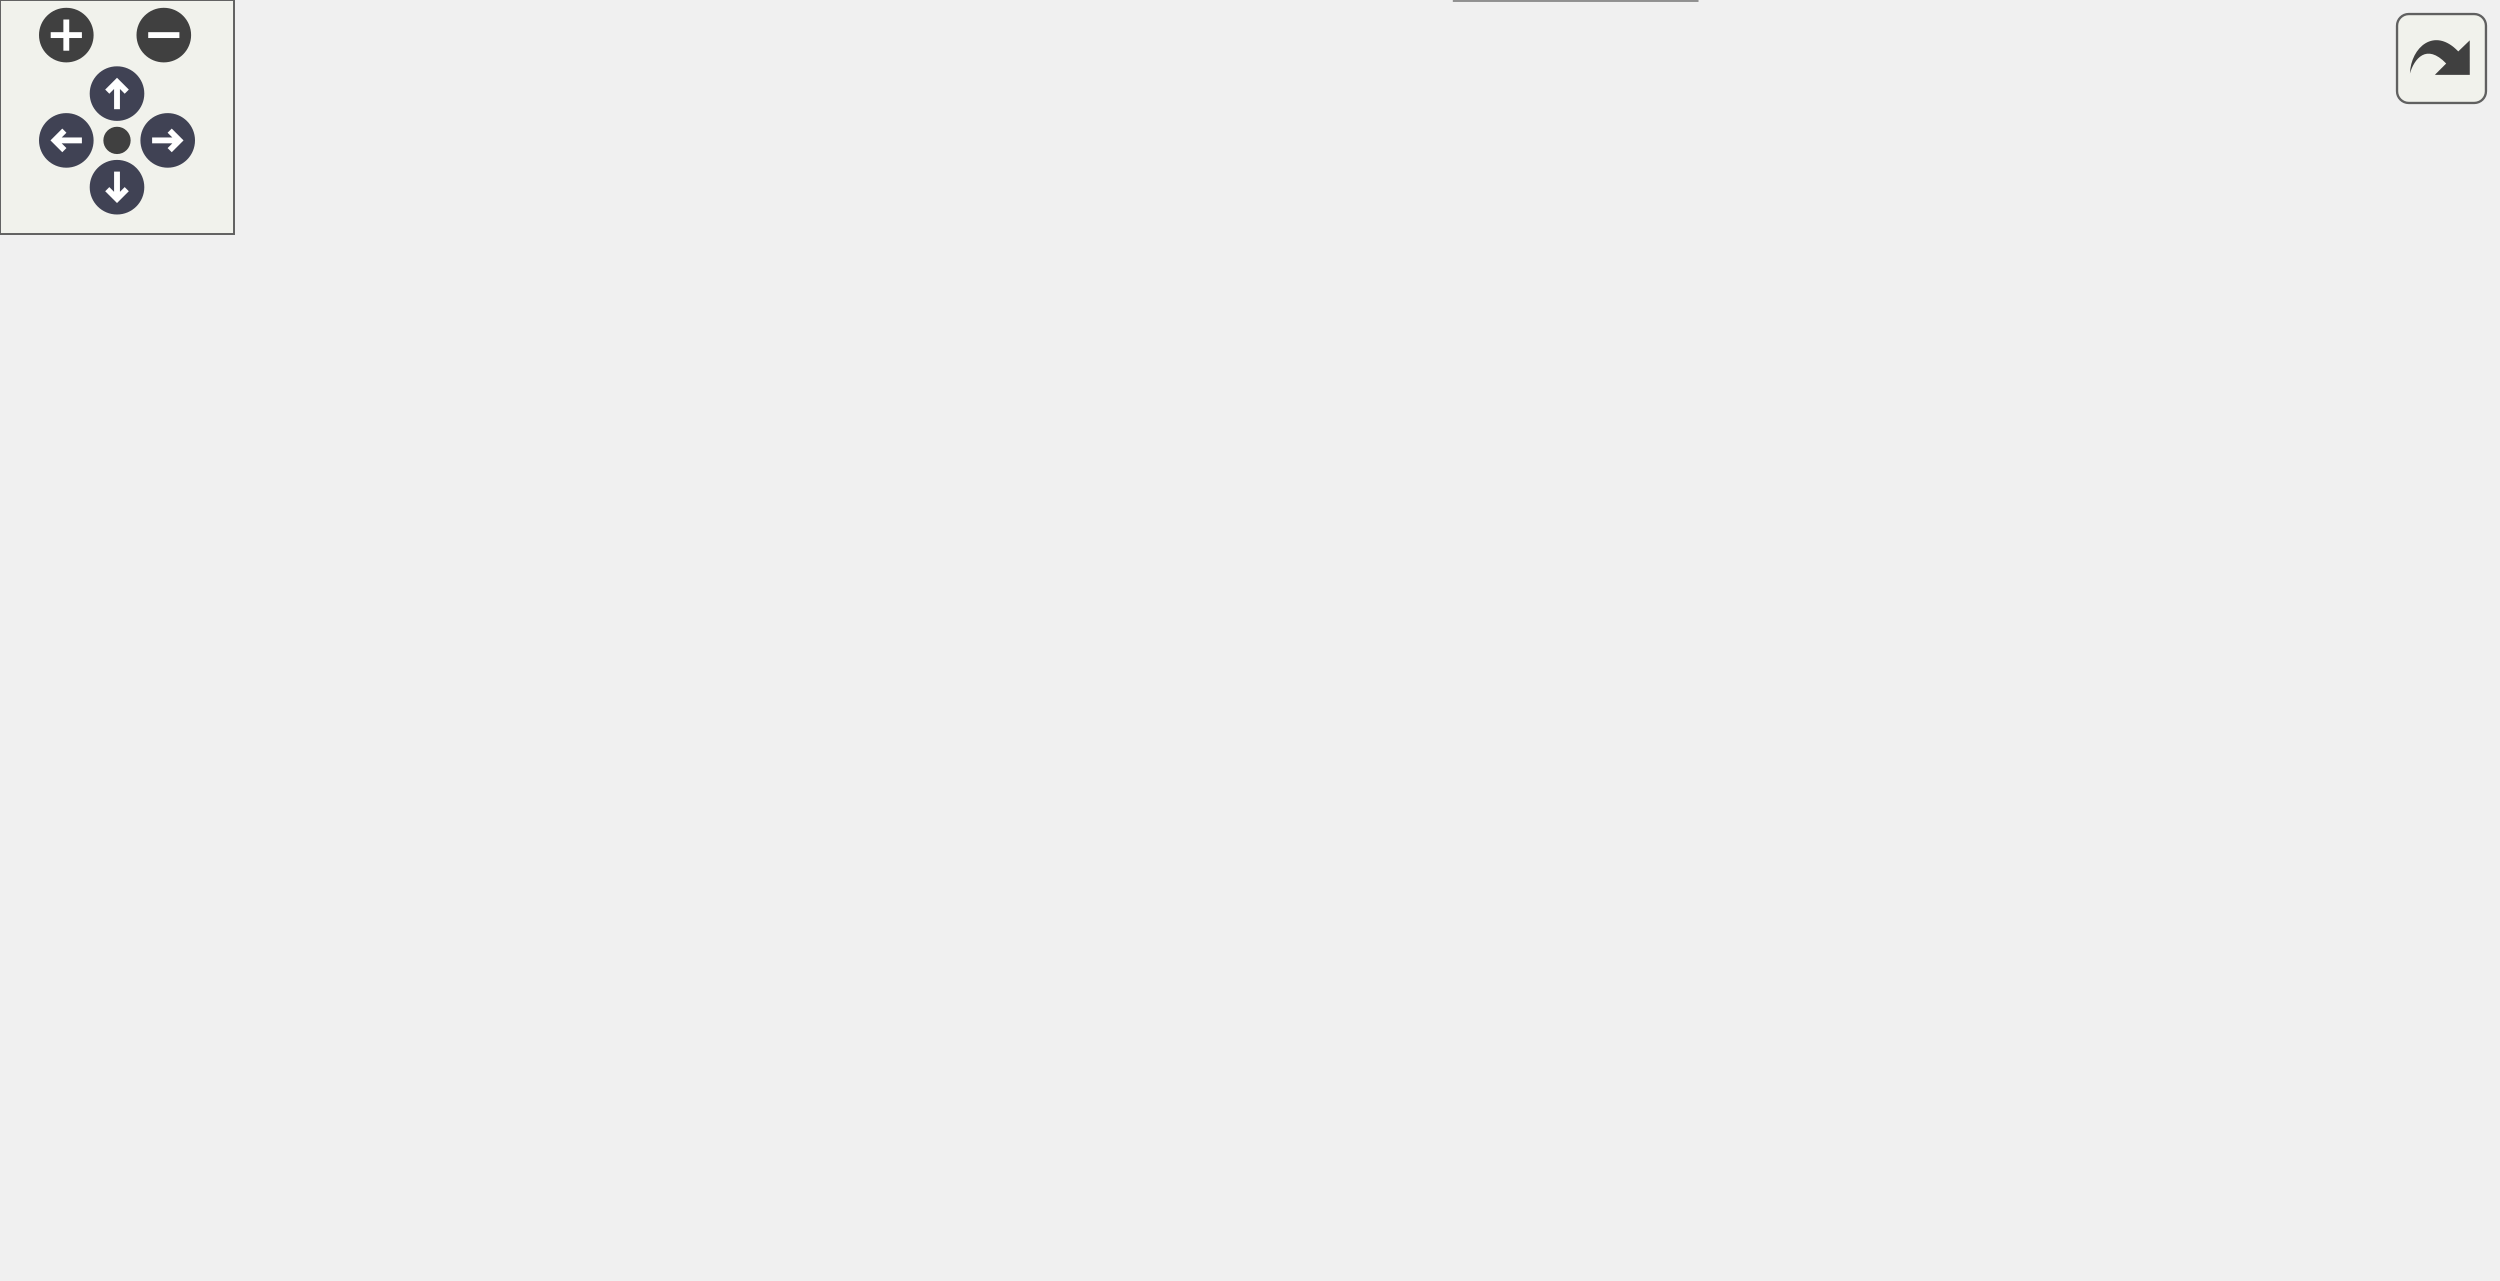
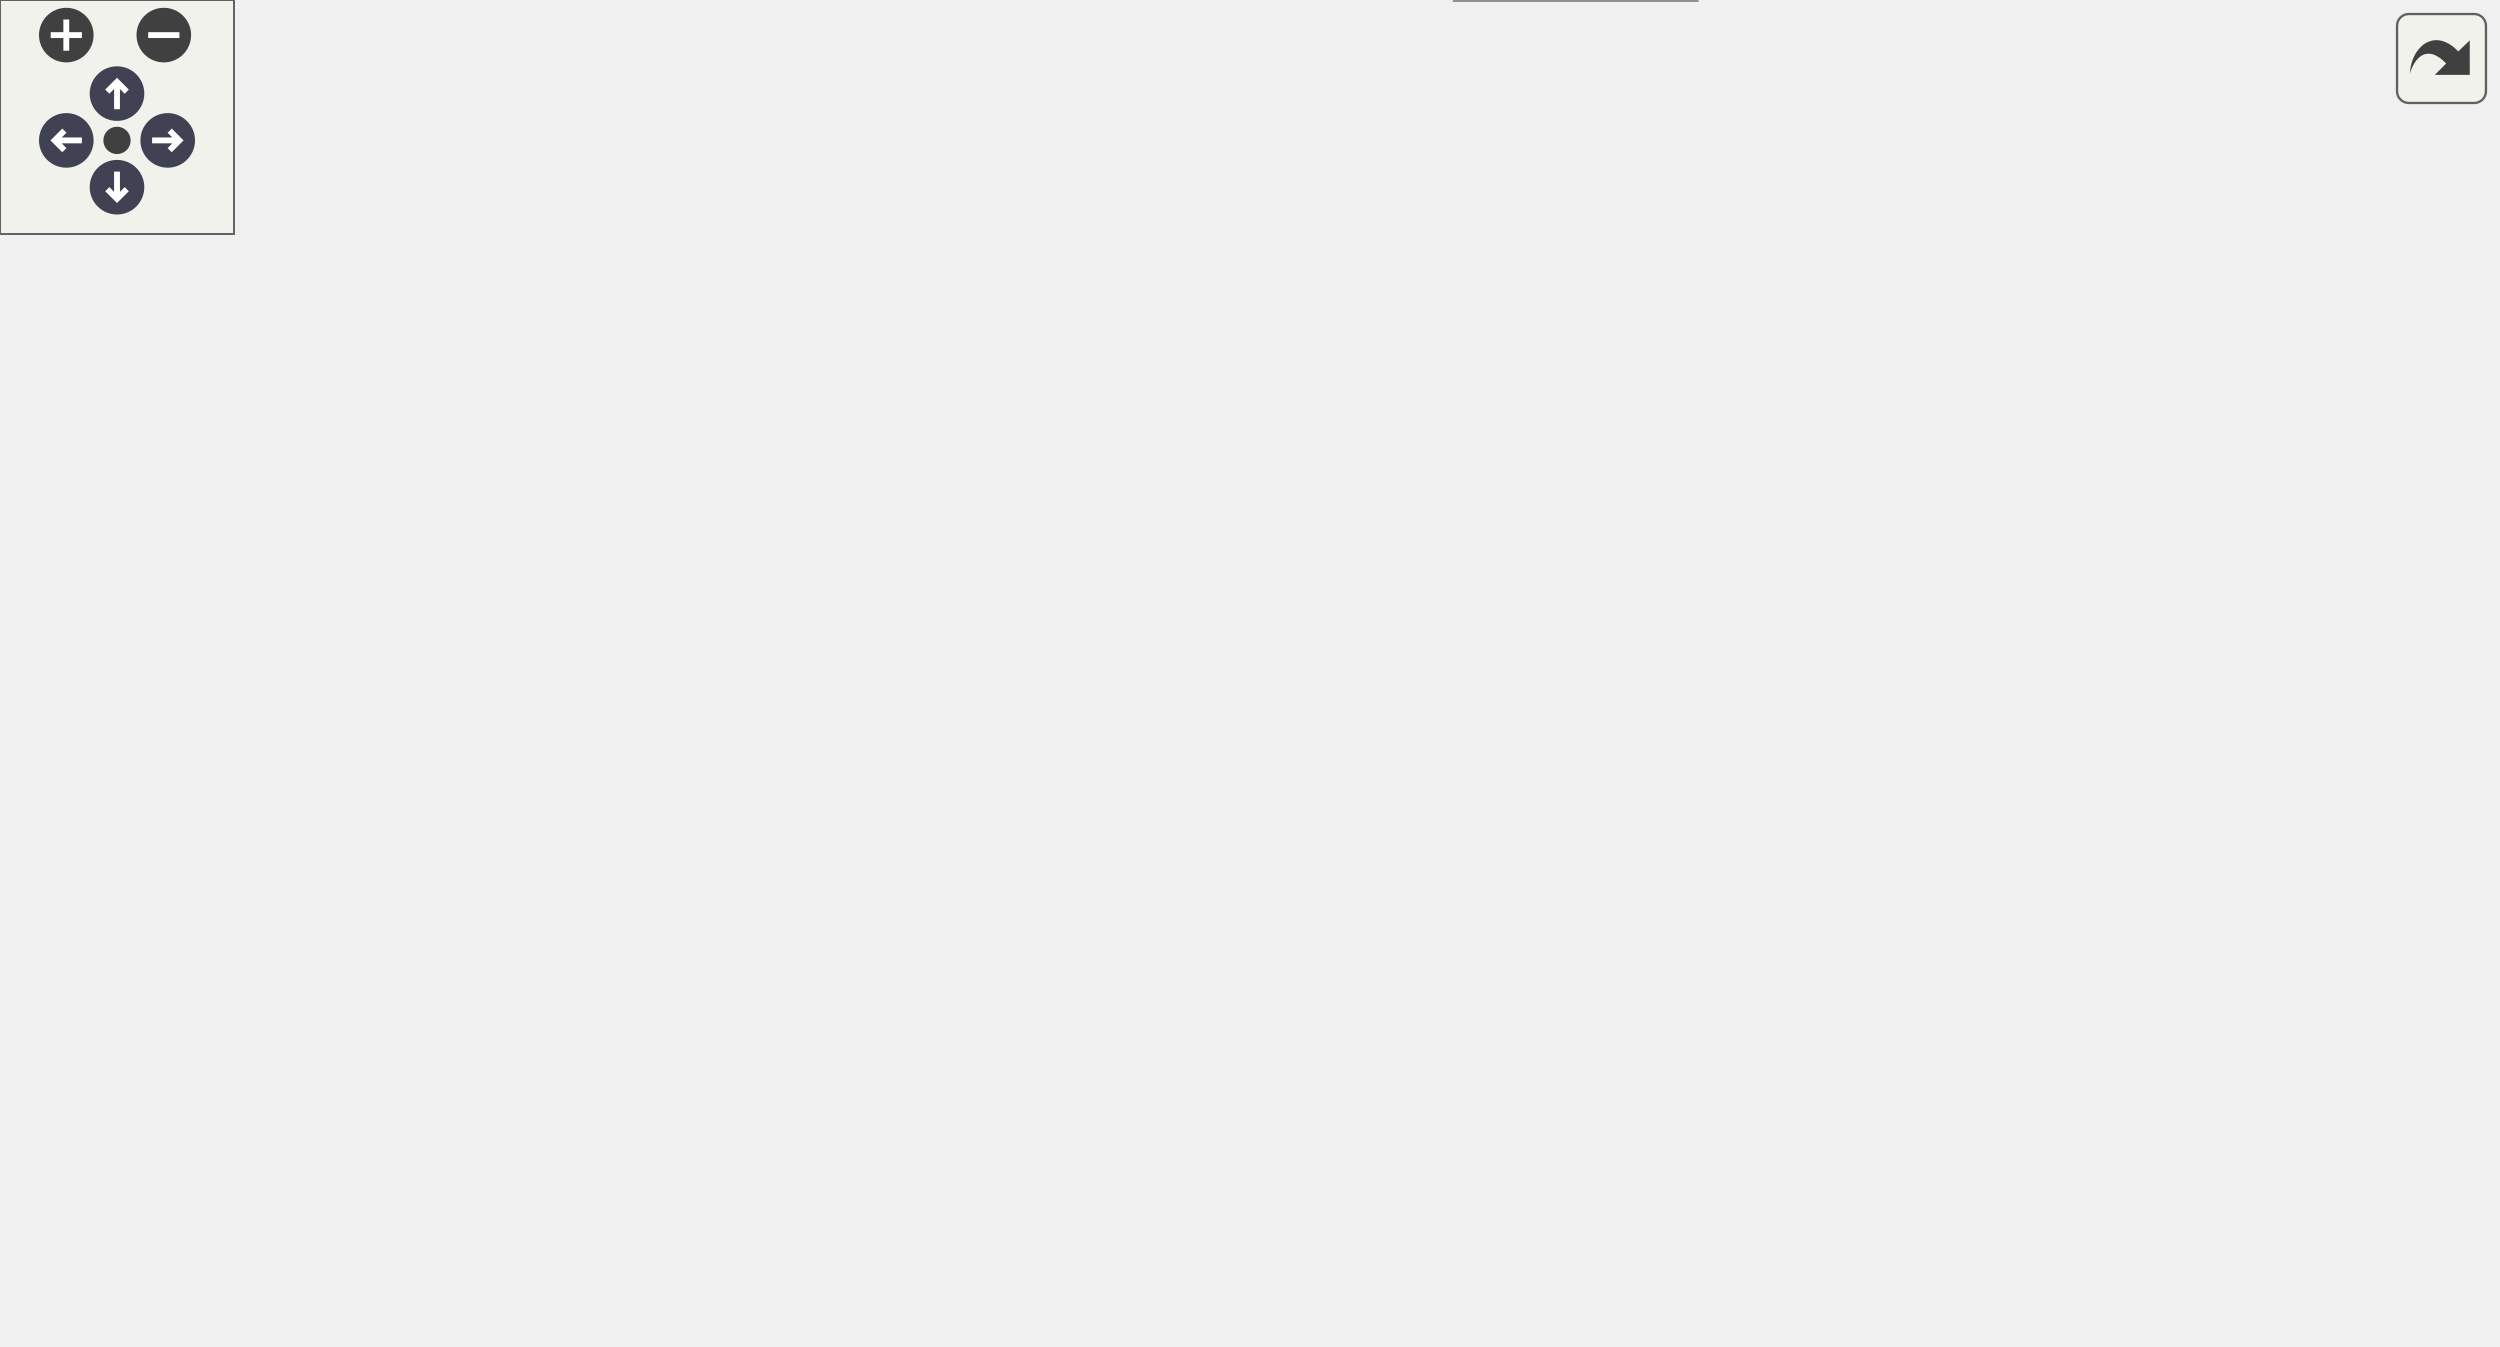
<svg xmlns="http://www.w3.org/2000/svg" xmlns:xlink="http://www.w3.org/1999/xlink" id="main" version="1.1" xml:space="preserve">
  <style type="text/css">
.node, .edge {opacity: 0.7;}
.node.selected, .edge.selected {opacity: 1;}
.edge:hover path { stroke: red; }
.edge:hover polygon { stroke: red; fill: red; }
</style>
  <defs>
    <circle id="rim" cx="0" cy="0" r="7" />
    <circle id="rim2" cx="0" cy="0" r="3.5" />
    <g id="zoomPlus">
      <use xlink:href="#rim" fill="#404040">
        <set attributeName="fill" to="#808080" begin="zoomplus.mouseover" end="zoomplus.mouseout" />
      </use>
      <path d="M-4,0h8M0,-4v8" fill="none" stroke="white" stroke-width="1.5" pointer-events="none" />
    </g>
    <g id="zoomMin">
      <use xlink:href="#rim" fill="#404040">
        <set attributeName="fill" to="#808080" begin="zoomminus.mouseover" end="zoomminus.mouseout" />
      </use>
      <path d="M-4,0h8" fill="none" stroke="white" stroke-width="1.5" pointer-events="none" />
    </g>
    <g id="arrowUp" transform="translate(30 24)">
      <use xlink:href="#rim" />
      <path pointer-events="none" fill="none" stroke="white" stroke-width="1.5" d="M0,-3.0v7 M-2.5,-0.5L0,-3.0L2.5,-0.5" />
    </g>
    <g id="arrowRight" transform="rotate(90) translate(36 -43)">
      <use xlink:href="#rim" />
      <path pointer-events="none" fill="none" stroke="white" stroke-width="1.5" d="M0,-3.0v7 M-2.5,-0.5L0,-3.0L2.5,-0.5" />
    </g>
    <g id="arrowDown" transform="rotate(180) translate(-30 -48)">
      <use xlink:href="#rim" />
      <path pointer-events="none" fill="none" stroke="white" stroke-width="1.5" d="M0,-3.0v7 M-2.5,-0.5L0,-3.0L2.5,-0.5" />
    </g>
    <g id="arrowLeft" transform="rotate(270) translate(-36 17)">
      <use xlink:href="#rim" />
      <path pointer-events="none" fill="none" stroke="white" stroke-width="1.5" d="M0,-3.0v7 M-2.5,-0.5L0,-3.0L2.5,-0.5" />
    </g>
    <g id="resetDef">
      <use xlink:href="#rim2" fill="#404040">
        <set attributeName="fill" to="#808080" begin="reset.mouseover" end="reset.mouseout" />
      </use>
    </g>
  </defs>
  <svg id="graph" class="graph">
    <g id="viewport">
      <g id="Node000001" class="node">
        <g id="a_Node000001">
          <a xlink:title=" ">
-             <polygon fill="#999999" stroke="#666666" points="126,-206 0,-206 0,-187 126,-187 126,-206" />
-             <text text-anchor="middle" x="63" y="-194" font-family="Helvetica,sans-Serif" font-size="10.00">__m_qbmm_fpp_f90__</text>
+             <polygon fill="#999999" stroke="#666666" points="126,-223 0,-223 0,-204 126,-204 126,-223" />
+             <text text-anchor="middle" x="63" y="-211" font-family="Helvetica,sans-Serif" font-size="10.00">__m_qbmm_fpp_f90__</text>
          </a>
        </g>
      </g>
      <g id="Node000002" class="node">
        <g id="a_Node000002">
          <a xlink:href="m__qbmm_8fpp_8f90.html#a7ce23edc398f55d0f2386c22ddfc5b4c" target="_top" xlink:title=" ">
-             <polygon fill="white" stroke="#666666" points="429.5,-203 378.5,-203 378.5,-184 429.5,-184 429.5,-203" />
-             <text text-anchor="middle" x="404" y="-191" font-family="Helvetica,sans-Serif" font-size="10.00">s_coeff</text>
+             <polygon fill="white" stroke="#666666" points="594.5,-204 543.5,-204 543.5,-185 594.5,-185 594.5,-204" />
+             <text text-anchor="middle" x="569" y="-192" font-family="Helvetica,sans-Serif" font-size="10.00">s_coeff</text>
          </a>
        </g>
      </g>
      <g id="edge1_Node000001_Node000002" class="edge">
        <g id="a_edge1_Node000001_Node000002">
          <a xlink:title=" ">
-             <path fill="none" stroke="#63b8ff" d="M126.18,-195.95C197.29,-195.32 311.21,-194.31 368.19,-193.81" />
-             <polygon fill="#63b8ff" stroke="#63b8ff" points="368.5,-197.31 378.47,-193.72 368.44,-190.31 368.5,-197.31" />
+             <path fill="none" stroke="#63b8ff" d="M126.05,-211.16C233.16,-207.12 449.34,-198.97 533.43,-195.8" />
+             <polygon fill="#63b8ff" stroke="#63b8ff" points="533.61,-199.3 543.48,-195.42 533.35,-192.3 533.61,-199.3" />
          </a>
        </g>
      </g>
      <g id="Node000003" class="node">
        <g id="a_Node000003">
          <a xlink:href="m__qbmm_8fpp_8f90.html#abbf5ea867b54031b7badbe253f96bcce" target="_top" xlink:title=" ">
-             <polygon fill="white" stroke="#666666" points="299.5,-225 172.5,-225 172.5,-206 299.5,-206 299.5,-225" />
-             <text text-anchor="middle" x="236" y="-213" font-family="Helvetica,sans-Serif" font-size="10.00">s_compute_qbmm_rhs</text>
+             <polygon fill="white" stroke="#666666" points="299.5,-242 172.5,-242 172.5,-223 299.5,-223 299.5,-242" />
+             <text text-anchor="middle" x="236" y="-230" font-family="Helvetica,sans-Serif" font-size="10.00">s_compute_qbmm_rhs</text>
          </a>
        </g>
      </g>
      <g id="edge2_Node000001_Node000003" class="edge">
        <g id="a_edge2_Node000001_Node000003">
          <a xlink:title=" ">
-             <path fill="none" stroke="#63b8ff" d="M126.22,-203.41C137.93,-204.71 150.28,-206.09 162.28,-207.42" />
-             <polygon fill="#63b8ff" stroke="#63b8ff" points="161.93,-210.9 172.25,-208.53 162.7,-203.95 161.93,-210.9" />
+             <path fill="none" stroke="#63b8ff" d="M126.22,-220.41C137.93,-221.71 150.28,-223.09 162.28,-224.42" />
+             <polygon fill="#63b8ff" stroke="#63b8ff" points="161.93,-227.9 172.25,-225.53 162.7,-220.95 161.93,-227.9" />
          </a>
        </g>
      </g>
      <g id="Node000004" class="node">
        <g id="a_Node000004">
          <a xlink:href="m__qbmm_8fpp_8f90.html#a466bcc585827465a6231d66c0b661f53" target="_top" xlink:title=" ">
-             <polygon fill="white" stroke="#666666" points="310,-262 162,-262 162,-243 310,-243 310,-262" />
-             <text text-anchor="middle" x="236" y="-250" font-family="Helvetica,sans-Serif" font-size="10.00">s_initialize_qbmm_module</text>
+             <polygon fill="white" stroke="#666666" points="310,-279 162,-279 162,-260 310,-260 310,-279" />
+             <text text-anchor="middle" x="236" y="-267" font-family="Helvetica,sans-Serif" font-size="10.00">s_initialize_qbmm_module</text>
          </a>
        </g>
      </g>
      <g id="edge3_Node000001_Node000004" class="edge">
        <g id="a_edge3_Node000001_Node000004">
          <a xlink:title=" ">
-             <path fill="none" stroke="#63b8ff" d="M86.28,-206.08C105.96,-214.32 135.55,-226.15 162,-234.5 168.52,-236.56 175.43,-238.53 182.3,-240.36" />
-             <polygon fill="#63b8ff" stroke="#63b8ff" points="181.73,-243.83 192.28,-242.94 183.48,-237.05 181.73,-243.83" />
+             <path fill="none" stroke="#63b8ff" d="M86.28,-223.08C105.96,-231.32 135.55,-243.15 162,-251.5 168.52,-253.56 175.43,-255.53 182.3,-257.36" />
+             <polygon fill="#63b8ff" stroke="#63b8ff" points="181.73,-260.83 192.28,-259.94 183.48,-254.05 181.73,-260.83" />
          </a>
        </g>
      </g>
      <g id="Node000007" class="node">
        <g id="a_Node000007">
          <a xlink:href="m__qbmm_8fpp_8f90.html#a07d4ab28f830cfd5b555868bbf8a17fe" target="_top" xlink:title=" ">
-             <polygon fill="white" stroke="#666666" points="272.5,-139 199.5,-139 199.5,-120 272.5,-120 272.5,-139" />
-             <text text-anchor="middle" x="236" y="-127" font-family="Helvetica,sans-Serif" font-size="10.00">s_mom_inv</text>
+             <polygon fill="white" stroke="#666666" points="272.5,-129 199.5,-129 199.5,-110 272.5,-110 272.5,-129" />
+             <text text-anchor="middle" x="236" y="-117" font-family="Helvetica,sans-Serif" font-size="10.00">s_mom_inv</text>
          </a>
        </g>
      </g>
      <g id="edge6_Node000001_Node000007" class="edge">
        <g id="a_edge6_Node000001_Node000007">
          <a xlink:title=" ">
-             <path fill="none" stroke="#63b8ff" d="M88.5,-186.9C118.09,-175.31 168.01,-155.75 201.23,-142.73" />
-             <polygon fill="#63b8ff" stroke="#63b8ff" points="202.51,-145.99 210.55,-139.08 199.96,-139.47 202.51,-145.99" />
+             <path fill="none" stroke="#63b8ff" d="M81.34,-203.97C111.42,-187.43 173.46,-153.33 208.82,-133.89" />
+             <polygon fill="#63b8ff" stroke="#63b8ff" points="210.54,-136.94 217.62,-129.06 207.17,-130.81 210.54,-136.94" />
          </a>
        </g>
      </g>
      <g id="Node000005" class="node">
        <g id="a_Node000005">
          <a xlink:href="namespacem__helper__basic.html#a345e205ced0b0674a22f59a2c1549eb4" target="_top" xlink:title="Checks if a real(wp) variable is of default value.">
-             <polygon fill="white" stroke="#666666" points="462,-267.5 346,-267.5 346,-237.5 462,-237.5 462,-267.5" />
-             <text text-anchor="start" x="354" y="-255.5" font-family="Helvetica,sans-Serif" font-size="10.00">m_helper_basic::f_is</text>
-             <text text-anchor="middle" x="404" y="-244.5" font-family="Helvetica,sans-Serif" font-size="10.00">_default</text>
+             <polygon fill="white" stroke="#666666" points="462,-284.5 346,-284.5 346,-254.5 462,-254.5 462,-284.5" />
+             <text text-anchor="start" x="354" y="-272.5" font-family="Helvetica,sans-Serif" font-size="10.00">m_helper_basic::f_is</text>
+             <text text-anchor="middle" x="404" y="-261.5" font-family="Helvetica,sans-Serif" font-size="10.00">_default</text>
          </a>
        </g>
      </g>
      <g id="edge4_Node000004_Node000005" class="edge">
        <g id="a_edge4_Node000004_Node000005">
          <a xlink:title=" ">
-             <path fill="none" stroke="#63b8ff" d="M310.29,-252.5C318.75,-252.5 327.35,-252.5 335.72,-252.5" />
-             <polygon fill="#63b8ff" stroke="#63b8ff" points="335.8,-256 345.8,-252.5 335.8,-249 335.8,-256" />
+             <path fill="none" stroke="#63b8ff" d="M310.29,-269.5C318.75,-269.5 327.35,-269.5 335.72,-269.5" />
+             <polygon fill="#63b8ff" stroke="#63b8ff" points="335.8,-273 345.8,-269.5 335.8,-266 335.8,-273" />
          </a>
        </g>
      </g>
      <g id="Node000006" class="node">
        <g id="a_Node000006">
          <a xlink:href="namespacem__helper__basic.html#a58590a12d49b9b884256a839f2be8610" target="_top" xlink:title="This procedure checks if two floating point numbers of wp are within tolerance.">
-             <polygon fill="white" stroke="#666666" points="640,-267.5 498,-267.5 498,-237.5 640,-237.5 640,-267.5" />
-             <text text-anchor="start" x="506" y="-255.5" font-family="Helvetica,sans-Serif" font-size="10.00">m_helper_basic::f_approx</text>
-             <text text-anchor="middle" x="569" y="-244.5" font-family="Helvetica,sans-Serif" font-size="10.00">_equal</text>
+             <polygon fill="white" stroke="#666666" points="640,-284.5 498,-284.5 498,-254.5 640,-254.5 640,-284.5" />
+             <text text-anchor="start" x="506" y="-272.5" font-family="Helvetica,sans-Serif" font-size="10.00">m_helper_basic::f_approx</text>
+             <text text-anchor="middle" x="569" y="-261.5" font-family="Helvetica,sans-Serif" font-size="10.00">_equal</text>
          </a>
        </g>
      </g>
      <g id="edge5_Node000005_Node000006" class="edge">
        <g id="a_edge5_Node000005_Node000006">
          <a xlink:title=" ">
-             <path fill="none" stroke="#63b8ff" d="M462.01,-252.5C470.32,-252.5 479.01,-252.5 487.68,-252.5" />
-             <polygon fill="#63b8ff" stroke="#63b8ff" points="487.83,-256 497.83,-252.5 487.83,-249 487.83,-256" />
-           </a>
-         </g>
-       </g>
-       <g id="edge13_Node000007_Node000002" class="edge">
-         <g id="a_edge13_Node000007_Node000002">
-           <a xlink:title=" ">
-             <path fill="none" stroke="#63b8ff" d="M258.07,-139.08C279.85,-148.83 314.97,-164.08 346,-175.5 353.31,-178.19 361.24,-180.85 368.79,-183.27" />
-             <polygon fill="#63b8ff" stroke="#63b8ff" points="367.83,-186.64 378.42,-186.29 369.93,-179.96 367.83,-186.64" />
+             <path fill="none" stroke="#63b8ff" d="M462.01,-269.5C470.32,-269.5 479.01,-269.5 487.68,-269.5" />
+             <polygon fill="#63b8ff" stroke="#63b8ff" points="487.83,-273 497.83,-269.5 487.83,-266 487.83,-273" />
          </a>
        </g>
      </g>
      <g id="Node000008" class="node">
        <g id="a_Node000008">
-           <a xlink:href="m__qbmm_8fpp_8f90.html#ad9e6703c7f025e76c3d60ad89344b3a4" target="_top" xlink:title=" ">
+           <a xlink:href="m__qbmm_8fpp_8f90.html#a0a0f4e8d600c30fed9a1fa79e98d49e6" target="_top" xlink:title=" ">
            <polygon fill="white" stroke="#666666" points="429,-74 379,-74 379,-55 429,-55 429,-74" />
            <text text-anchor="middle" x="404" y="-62" font-family="Helvetica,sans-Serif" font-size="10.00">f_quad</text>
          </a>
        </g>
      </g>
      <g id="edge7_Node000007_Node000008" class="edge">
        <g id="a_edge7_Node000007_Node000008">
          <a xlink:title=" ">
-             <path fill="none" stroke="#63b8ff" d="M261.49,-119.91C290.1,-108.71 337.57,-90.12 369.55,-77.6" />
-             <polygon fill="#63b8ff" stroke="#63b8ff" points="370.91,-80.82 378.95,-73.92 368.36,-74.31 370.91,-80.82" />
+             <path fill="none" stroke="#63b8ff" d="M265.91,-109.92C294.71,-100.38 338.88,-85.74 369.26,-75.68" />
+             <polygon fill="#63b8ff" stroke="#63b8ff" points="370.6,-78.92 378.99,-72.46 368.4,-72.28 370.6,-78.92" />
          </a>
        </g>
      </g>
      <g id="Node000009" class="node">
        <g id="a_Node000009">
-           <a xlink:href="m__qbmm_8fpp_8f90.html#ae1bfef9033dc647dbffae4205206736a" target="_top" xlink:title=" ">
+           <a xlink:href="m__qbmm_8fpp_8f90.html#aad2a5ca31c0da02c94c38981ea6d4ad7" target="_top" xlink:title=" ">
            <polygon fill="white" stroke="#666666" points="435,-19 373,-19 373,0 435,0 435,-19" />
            <text text-anchor="middle" x="404" y="-7" font-family="Helvetica,sans-Serif" font-size="10.00">f_quad2d</text>
          </a>
        </g>
      </g>
      <g id="edge9_Node000007_Node000009" class="edge">
        <g id="a_edge9_Node000007_Node000009">
          <a xlink:title=" ">
-             <path fill="none" stroke="#63b8ff" d="M248.82,-119.8C268.54,-103.76 309.58,-70.95 346,-45.5 356.28,-38.31 367.95,-30.83 378.03,-24.57" />
-             <polygon fill="#63b8ff" stroke="#63b8ff" points="380.08,-27.41 386.77,-19.19 376.42,-21.45 380.08,-27.41" />
+             <path fill="none" stroke="#63b8ff" d="M251.01,-109.77C271.66,-95.48 311.56,-68.06 346,-45.5 356.64,-38.53 368.53,-30.98 378.68,-24.61" />
+             <polygon fill="#63b8ff" stroke="#63b8ff" points="380.81,-27.41 387.43,-19.14 377.09,-21.48 380.81,-27.41" />
          </a>
        </g>
      </g>
      <g id="Node000010" class="node">
        <g id="a_Node000010">
-           <a xlink:href="m__qbmm_8fpp_8f90.html#a5cc394870803eecaf2cf6eacc84633bb" target="_top" xlink:title=" ">
-             <polygon fill="white" stroke="#666666" points="442,-166 366,-166 366,-147 442,-147 442,-166" />
-             <text text-anchor="middle" x="404" y="-154" font-family="Helvetica,sans-Serif" font-size="10.00">s_chyqmom</text>
+           <a xlink:href="m__qbmm_8fpp_8f90.html#a0b9d9ff40ef29984a44a7812a3d37e59" target="_top" xlink:title=" ">
+             <polygon fill="white" stroke="#666666" points="442,-129 366,-129 366,-110 442,-110 442,-129" />
+             <text text-anchor="middle" x="404" y="-117" font-family="Helvetica,sans-Serif" font-size="10.00">s_chyqmom</text>
          </a>
        </g>
      </g>
      <g id="edge11_Node000007_Node000010" class="edge">
        <g id="a_edge11_Node000007_Node000010">
          <a xlink:title=" ">
-             <path fill="none" stroke="#63b8ff" d="M272.61,-135.29C296.83,-139.23 329.15,-144.49 355.55,-148.78" />
-             <polygon fill="#63b8ff" stroke="#63b8ff" points="355.29,-152.29 365.72,-150.44 356.41,-145.38 355.29,-152.29" />
+             <path fill="none" stroke="#63b8ff" d="M272.61,-119.5C296.83,-119.5 329.15,-119.5 355.55,-119.5" />
+             <polygon fill="#63b8ff" stroke="#63b8ff" points="355.72,-123 365.72,-119.5 355.72,-116 355.72,-123" />
          </a>
        </g>
      </g>
      <g id="Node000012" class="node">
        <g id="a_Node000012">
-           <a xlink:href="m__qbmm_8fpp_8f90.html#a2e0bada0818ddd3288293caa7beed079" target="_top" xlink:title=" ">
-             <polygon fill="white" stroke="#666666" points="451.5,-129 356.5,-129 356.5,-110 451.5,-110 451.5,-129" />
-             <text text-anchor="middle" x="404" y="-117" font-family="Helvetica,sans-Serif" font-size="10.00">s_coeff_nonpoly</text>
-           </a>
-         </g>
-       </g>
-       <g id="edge14_Node000007_Node000012" class="edge">
-         <g id="a_edge14_Node000007_Node000012">
-           <a xlink:title=" ">
-             <path fill="none" stroke="#63b8ff" d="M272.61,-127.35C294.03,-126.06 321.79,-124.39 346.19,-122.92" />
-             <polygon fill="#63b8ff" stroke="#63b8ff" points="346.64,-126.4 356.41,-122.31 346.21,-119.41 346.64,-126.4" />
+           <a xlink:href="m__qbmm_8fpp_8f90.html#a57b251e89f00799ed8c7f1de6a0af5db" target="_top" xlink:title=" ">
+             <polygon fill="white" stroke="#666666" points="451.5,-166 356.5,-166 356.5,-147 451.5,-147 451.5,-166" />
+             <text text-anchor="middle" x="404" y="-154" font-family="Helvetica,sans-Serif" font-size="10.00">s_coeff_selector</text>
+           </a>
+         </g>
+       </g>
+       <g id="edge13_Node000007_Node000012" class="edge">
+         <g id="a_edge13_Node000007_Node000012">
+           <a xlink:title=" ">
+             <path fill="none" stroke="#63b8ff" d="M272.61,-127.44C295.23,-132.48 324.92,-139.1 350.25,-144.74" />
+             <polygon fill="#63b8ff" stroke="#63b8ff" points="349.56,-148.18 360.08,-146.93 351.09,-141.34 349.56,-148.18" />
          </a>
        </g>
      </g>
      <g id="edge8_Node000008_Node000008" class="edge">
        <g id="a_edge8_Node000008_Node000008">
          <a xlink:title=" ">
            <path fill="none" stroke="#63b8ff" d="M378.72,-74.08C366.43,-82.73 374.85,-92 404,-92 423.13,-92 433.33,-88.01 434.61,-82.82" />
            <polygon fill="#63b8ff" stroke="#63b8ff" points="437.48,-80.79 429.28,-74.08 431.5,-84.44 437.48,-80.79" />
          </a>
        </g>
      </g>
      <g id="edge10_Node000009_Node000009" class="edge">
        <g id="a_edge10_Node000009_Node000009">
          <a xlink:title=" ">
            <path fill="none" stroke="#63b8ff" d="M378.72,-19.08C366.43,-27.73 374.85,-37 404,-37 423.13,-37 433.33,-33.01 434.61,-27.82" />
            <polygon fill="#63b8ff" stroke="#63b8ff" points="437.48,-25.79 429.28,-19.08 431.5,-29.44 437.48,-25.79" />
          </a>
        </g>
      </g>
      <g id="Node000011" class="node">
        <g id="a_Node000011">
-           <a xlink:href="m__qbmm_8fpp_8f90.html#a0cd77223a13ee6bf56dd6c62b5abab55" target="_top" xlink:title=" ">
-             <polygon fill="white" stroke="#666666" points="604.5,-166 533.5,-166 533.5,-147 604.5,-147 604.5,-166" />
-             <text text-anchor="middle" x="569" y="-154" font-family="Helvetica,sans-Serif" font-size="10.00">s_hyqmom</text>
+           <a xlink:href="m__qbmm_8fpp_8f90.html#adf515384cad7a90db1db603c8cb290a7" target="_top" xlink:title=" ">
+             <polygon fill="white" stroke="#666666" points="604.5,-129 533.5,-129 533.5,-110 604.5,-110 604.5,-129" />
+             <text text-anchor="middle" x="569" y="-117" font-family="Helvetica,sans-Serif" font-size="10.00">s_hyqmom</text>
          </a>
        </g>
      </g>
      <g id="edge12_Node000010_Node000011" class="edge">
        <g id="a_edge12_Node000010_Node000011">
          <a xlink:title=" ">
-             <path fill="none" stroke="#63b8ff" d="M442.4,-156.5C466.43,-156.5 497.8,-156.5 523.17,-156.5" />
-             <polygon fill="#63b8ff" stroke="#63b8ff" points="523.28,-160 533.28,-156.5 523.28,-153 523.28,-160" />
+             <path fill="none" stroke="#63b8ff" d="M442.4,-119.5C466.43,-119.5 497.8,-119.5 523.17,-119.5" />
+             <polygon fill="#63b8ff" stroke="#63b8ff" points="523.28,-123 533.28,-119.5 523.28,-116 523.28,-123" />
+           </a>
+         </g>
+       </g>
+       <g id="edge14_Node000012_Node000002" class="edge">
+         <g id="a_edge14_Node000012_Node000002">
+           <a xlink:title=" ">
+             <path fill="none" stroke="#63b8ff" d="M446.13,-166.09C472.99,-172.35 507.67,-180.44 533.16,-186.38" />
+             <polygon fill="#63b8ff" stroke="#63b8ff" points="532.6,-189.84 543.13,-188.7 534.19,-183.02 532.6,-189.84" />
+           </a>
+         </g>
+       </g>
+       <g id="Node000013" class="node">
+         <g id="a_Node000013">
+           <a xlink:href="m__qbmm_8fpp_8f90.html#a2e0bada0818ddd3288293caa7beed079" target="_top" xlink:title=" ">
+             <polygon fill="white" stroke="#666666" points="616.5,-166 521.5,-166 521.5,-147 616.5,-147 616.5,-166" />
+             <text text-anchor="middle" x="569" y="-154" font-family="Helvetica,sans-Serif" font-size="10.00">s_coeff_nonpoly</text>
+           </a>
+         </g>
+       </g>
+       <g id="edge15_Node000012_Node000013" class="edge">
+         <g id="a_edge15_Node000012_Node000013">
+           <a xlink:title=" ">
+             <path fill="none" stroke="#63b8ff" d="M451.71,-156.5C470.21,-156.5 491.65,-156.5 511.05,-156.5" />
+             <polygon fill="#63b8ff" stroke="#63b8ff" points="511.28,-160 521.28,-156.5 511.28,-153 511.28,-160" />
          </a>
        </g>
      </g>
    </g>
  </svg>
  <g id="navigator" transform="translate(0 0)" fill="#404254">
    <rect fill="#f2f5e9" fill-opacity="0.5" stroke="#606060" stroke-width=".5" x="0" y="0" width="60" height="60" />
    <use id="zoomplus" xlink:href="#zoomPlus" x="17" y="9" />
    <use id="zoomminus" xlink:href="#zoomMin" x="42" y="9" />
    <use id="reset" xlink:href="#resetDef" x="30" y="36" />
    <use id="arrowup" xlink:href="#arrowUp" x="0" y="0" />
    <use id="arrowright" xlink:href="#arrowRight" x="0" y="0" />
    <use id="arrowdown" xlink:href="#arrowDown" x="0" y="0" />
    <use id="arrowleft" xlink:href="#arrowLeft" x="0" y="0" />
  </g>
  <svg viewBox="0 0 15 15" width="100%" height="30px" preserveAspectRatio="xMaxYMin meet">
    <g id="arrow_out" transform="scale(0.3 0.3)">
      <a xlink:href="m__qbmm_8fpp_8f90_a8709b41fb0b88fca7d5d5622b6f8096c_cgraph_org.svg" target="_base">
        <rect id="button" ry="5" rx="5" y="6" x="6" height="38" width="38" fill="#f2f5e9" fill-opacity="0.5" stroke="#606060" stroke-width="1.0" />
        <path id="arrow" d="M 11.5,31.437 C 11.94,20.098 22.043,11.323 32.159,21.979 L 37.069,17.246 C 37.069,17.246 37.088,32 37.088,32 L 22.16,31.978 C 22.16,31.978 26.998,27.14 26.998,27.14 C 18.529,18.264 13.292,25.23 11.5,31.437 z" style="fill:#404040;" />
      </a>
    </g>
  </svg>
  <style type="text/css">

[data-mouse-over-selected='false'] { opacity: 0.7; }
[data-mouse-over-selected='true']  { opacity: 1.0; }

</style>
</svg>
